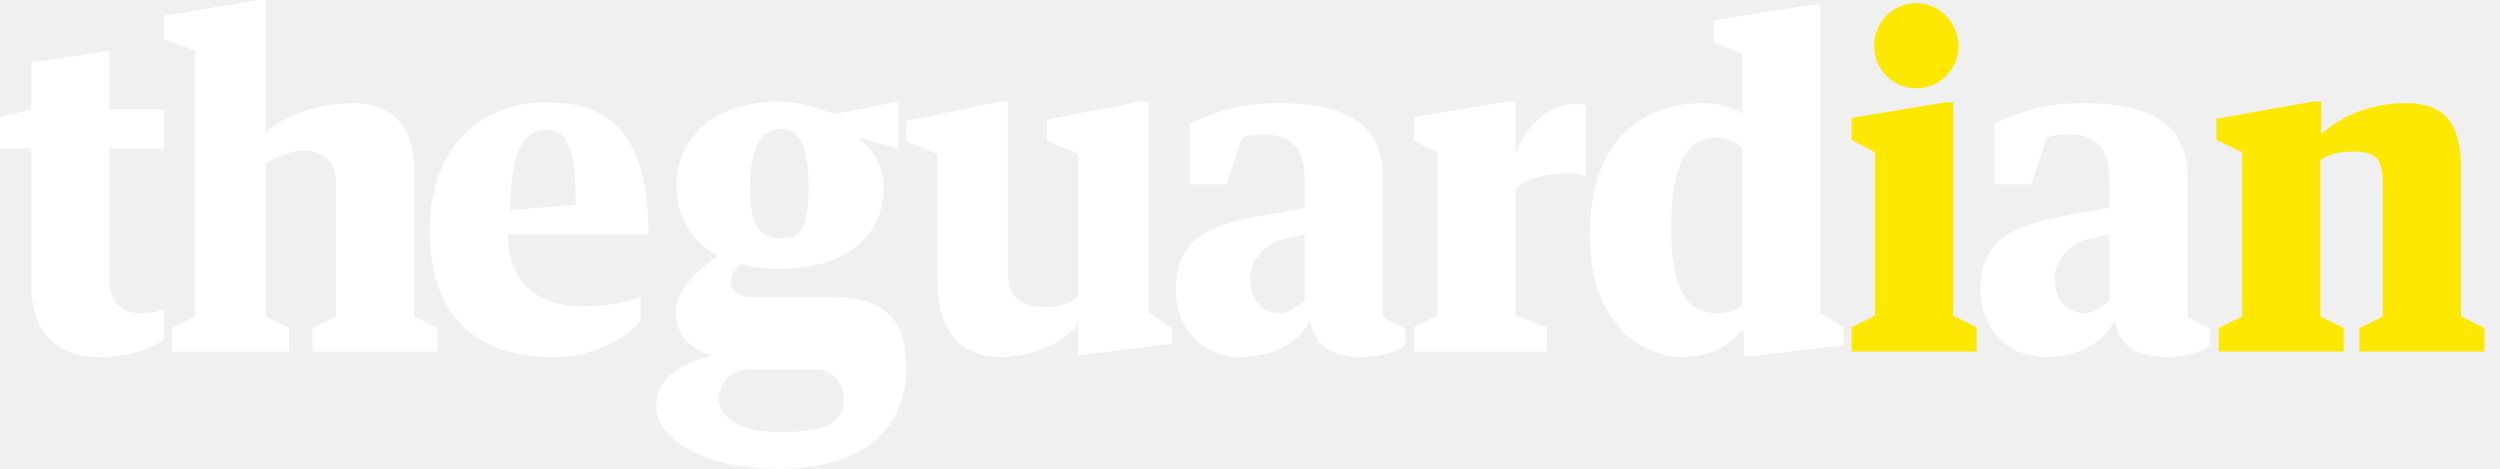
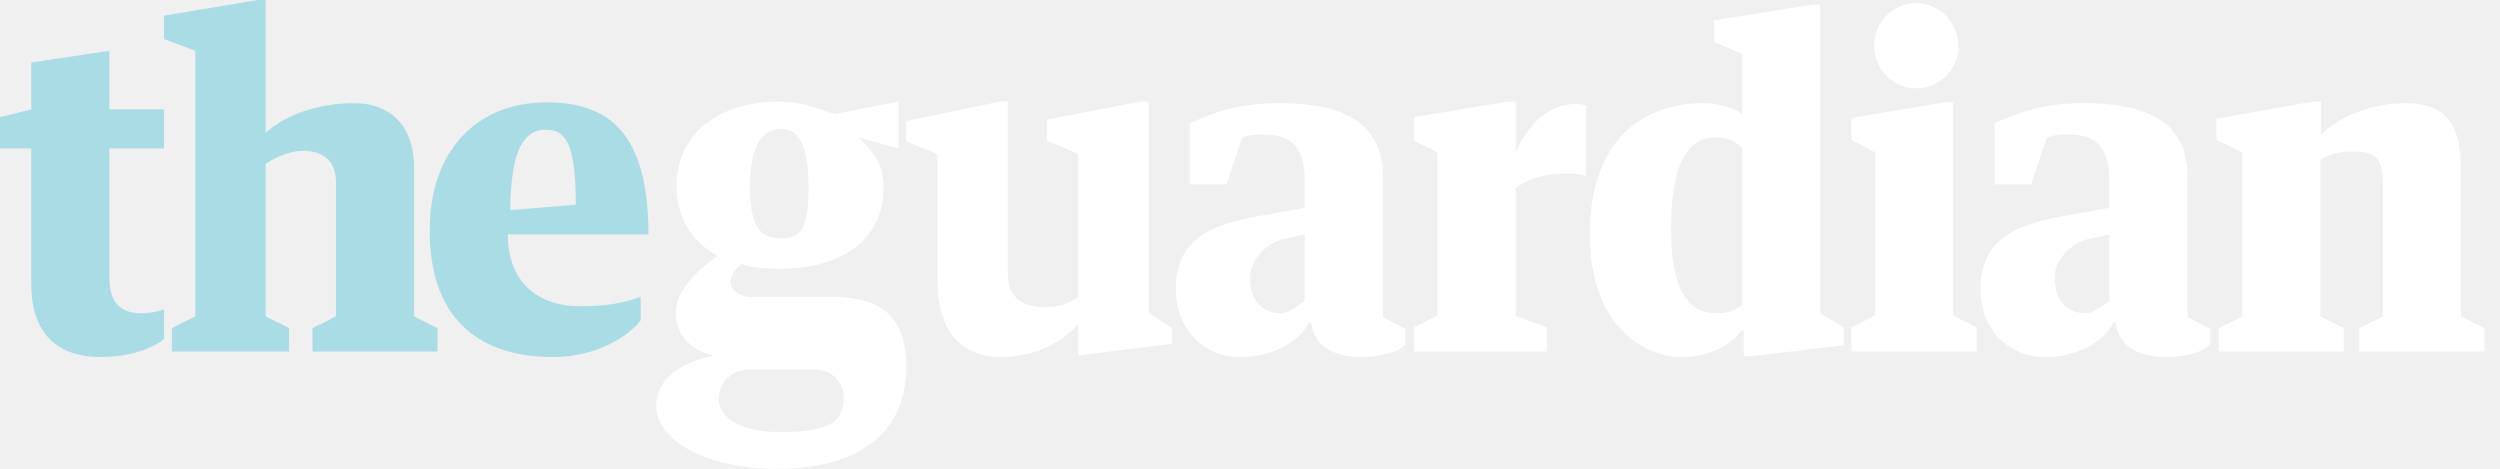
- <svg xmlns="http://www.w3.org/2000/svg" width="320" height="60">
-   <path d="M237 15.1v2.8l3 1.6v20.9l-3 1.5V45h16v-3.1l-3-1.5V13.1h-1l-12 2zM245.3.4c-3 0-5.4 2.4-5.4 5.5 0 3 2.4 5.4 5.4 5.4 2.9 0 5.4-2.4 5.4-5.4-.1-3.1-2.5-5.5-5.4-5.5zM284 45h16v-3l-3-1.5v-20c1.2-.9 2.8-1.1 4.3-1.1 2.8 0 3.7.9 3.7 4.1v17l-3 1.5v3h16v-3l-3-1.5v-19c0-5.7-2.1-8.3-7.1-8.3-4.1 0-8.1 1.5-10.8 4V13h-1l-12.4 2.2v2.7l3.3 1.6v21l-3 1.5v3z" fill="#fce800" />
-   <path d="M92 50.9c.1-1.5 1.1-3.4 3.7-3.6h8.6c2.5 0 3.7 2 3.7 3.6 0 3.2-2 4.4-8.3 4.4-5.5 0-7.8-2.2-7.7-4.4zM103.5 24c0 5.7-1.3 6.5-3.5 6.5s-4-.8-4-6.5c0-5.8 1.8-7.5 4-7.5s3.5 2 3.5 7.5zM96 38c-1.2 0-2.5-.8-2.5-1.9 0-.8.6-1.7 1.4-2.3 1.6.5 3 .6 5 .6 7.8 0 13.2-3.7 13.2-10.4 0-3-1.3-4.6-3.2-6.4L115 19v-6l-8.2 1.6c-1.9-.7-4.5-1.6-7-1.6-7.8 0-13.2 4.1-13.2 10.8 0 4.1 2 7.1 5 8.8l.2.2c-1.7 1.2-5.3 4-5.3 7.2 0 2.4 1.5 4.8 4.8 5.5-3.4.8-7.3 2.5-7.3 6.5 0 4.1 5.9 8 15.5 8 11.8 0 16.5-5.7 16.5-13 0-6.1-2.8-9-9.5-9H96zm32.3 7.7c.4 0 .9 0 1.3-.1 3.5-.3 6.7-2 8.4-4.2v4.1l12-1.5v-2l-3-2V13h-1l-12 2.3V18l4 1.7V38c-1.1.8-2.4 1.3-4.2 1.3-2.5 0-4.8-.8-4.8-4.3V13h-1l-12 2.5v2.6l4 1.6V36c0 5.4 2.2 9.7 8.3 9.7zM267 40.1c-1.9 0-4-1.1-4-4.6 0-2.4 2.4-4.7 4.8-5l2.2-.5v8.5s-1.9 1.6-3 1.6zm-2.3-22.9c3.9 0 5.3 2 5.3 5.9v3.5l-6.1 1.1c-5.9 1.1-10.4 2.9-10.4 9.3 0 5.1 3.5 8.7 8.3 8.7 3.8 0 7.4-1.7 8.7-4.4h.3c.5 3.3 3.3 4.4 6.4 4.4 2.4 0 4.8-.6 5.7-1.6v-2l-2.9-1.5v-18c0-7-5.2-9.4-13.3-9.4-5.3 0-8.6 1.3-11.4 2.6v7.8h4.7l2-6c1.1-.4 2.3-.4 2.7-.4zM164 40.1c-1.9 0-4-1.1-4-4.6 0-2.4 2.4-4.7 4.8-5l2.2-.5v8.5s-1.9 1.6-3 1.6zm-2.3-22.9c3.9 0 5.3 2 5.3 5.9v3.5l-6.1 1.1c-5.9 1.1-10.4 2.9-10.4 9.3 0 5.1 3.5 8.7 8.3 8.7 3.8 0 7.4-1.7 8.7-4.4h.3c.5 3.3 3.3 4.4 6.4 4.4 2.4 0 4.8-.6 5.7-1.6v-2l-2.9-1.5v-18c0-7-5.2-9.4-13.3-9.4-5.3 0-8.6 1.3-11.4 2.6v7.8h4.7l2-6c1.1-.4 2.3-.4 2.7-.4zm19.3.8l3 1.5v20.9l-3 1.5V45h17v-3.1l-4-1.5V24.1c1.8-1.4 4.1-1.9 6.8-1.9.9 0 1.6.2 2.2.3v-9c-.3-.1-.7-.2-1.2-.2-3.3 0-6 2.2-7.8 6.2V13h-1l-12 2v3zm42-3.4c-1.2-.9-3.3-1.4-5-1.4-7.4 0-14.5 4.4-14.5 16.8 0 11.9 7.1 15.7 11.8 15.7 3.8 0 6.4-1.7 7.6-3.4h.3v3.3h.9l11.9-1.4v-2.3l-3-1.8V.6h-1l-12.6 2v2.8l3.6 1.5v7.7zm0 24.4c-.7.6-1.7 1.1-3.2 1.1-4 0-5.9-3.3-5.9-10.9 0-8.7 2.4-11.6 5.6-11.6 1.8 0 2.8.6 3.5 1.4v20z" fill="#fff" />
-   <path fill="#fff" d="M83 30c0-13-5.1-16.9-13-16.9-9 0-15 6.2-15 16.4 0 10.5 5.5 16.2 15.8 16.2 5.6 0 9.7-2.7 11.2-4.7v-3c-2.1.7-3.9 1.2-7.7 1.2-5.6 0-9.3-3.2-9.3-9.2h18zM69.9 16.6c2.5 0 3.8 1.8 3.8 9.6l-8.4.7c.1-7.9 1.8-10.3 4.6-10.3zM37 45v-3l-3-1.5V21c1.2-.9 3.2-1.7 4.8-1.7 2.8 0 4.3 1.6 4.2 4.2v17L40 42v3h16v-3l-3-1.5v-19c0-5.7-3.3-8.3-7.7-8.3-4.1 0-8.6 1.3-11.3 3.8V0h-1L21 2v3l4 1.5v34L22 42v3h15zM4 36.4c0 5.7 2.8 9.3 8.9 9.3 3.1 0 6.2-.8 8.1-2.3v-3.8c-.8.3-1.9.5-2.9.5-2.9 0-4.1-1.6-4.1-4.6V19h7v-5h-7V6.5L4 8v6l-4 1v4h4v17.4z" />
+ <svg width="320" height="60" viewBox="0 0 320 60">
+   <path fill="#fff" d="M284 45h16v-3l-3-1.5v-20c1.2-.9 2.8-1.1 4.3-1.1 2.8 0 3.7.9 3.7 4.1v17l-3 1.5v3h16v-3l-3-1.5v-19c0-5.7-2.1-8.3-7.1-8.3-4.1 0-8.1 1.5-10.8 4v-4.2h-1l-12.4 2.2v2.7l3.3 1.6v21l-3 1.5v3zm-38.7-44.6c-3 0-5.4 2.4-5.4 5.5 0 3 2.4 5.4 5.4 5.4 2.9 0 5.4-2.4 5.4-5.4-.1-3.1-2.5-5.5-5.4-5.5zm-8.3 14.7v2.8l3 1.6v20.9l-3 1.5v3.1h16v-3.1l-3-1.5v-27.3h-1l-12 2zm-14 23.9c-.7.6-1.7 1.1-3.2 1.1-4 0-5.9-3.3-5.9-10.9 0-8.7 2.4-11.6 5.6-11.6 1.8 0 2.8.6 3.5 1.4v20zm0-24.4c-1.2-.9-3.3-1.4-5-1.4-7.4 0-14.5 4.4-14.5 16.8 0 11.9 7.1 15.7 11.8 15.7 3.8 0 6.4-1.7 7.6-3.4h.3v3.3h.9l11.9-1.4v-2.3l-3-1.8v-39.5h-1l-12.6 2v2.8l3.6 1.5v7.7zm-42 3.4l3 1.5v20.9l-3 1.5v3.1h17v-3.1l-4-1.5v-16.3c1.8-1.4 4.1-1.9 6.8-1.9.9 0 1.6.2 2.2.3v-9c-.3-.1-.7-.2-1.2-.2-3.3 0-6 2.2-7.8 6.2v-6.5h-1l-12 2v3zm-19.3-.8c3.9 0 5.3 2 5.3 5.9v3.5l-6.1 1.1c-5.9 1.1-10.4 2.9-10.4 9.3 0 5.1 3.5 8.7 8.3 8.7 3.8 0 7.4-1.7 8.7-4.4h.3c.5 3.3 3.3 4.4 6.4 4.4 2.4 0 4.8-.6 5.7-1.6v-2l-2.9-1.5v-18c0-7-5.2-9.4-13.3-9.4-5.3 0-8.6 1.3-11.4 2.6v7.8h4.7l2-6c1.1-.4 2.3-.4 2.7-.4zm2.3 22.9c-1.9 0-4-1.1-4-4.6 0-2.4 2.4-4.7 4.8-5l2.2-.5v8.5s-1.9 1.6-3 1.6zm100.7-22.9c3.9 0 5.3 2 5.3 5.9v3.5l-6.1 1.1c-5.9 1.1-10.4 2.9-10.4 9.3 0 5.1 3.5 8.7 8.3 8.7 3.8 0 7.4-1.7 8.7-4.4h.3c.5 3.3 3.3 4.4 6.4 4.4 2.4 0 4.8-.6 5.7-1.6v-2l-2.9-1.5v-18c0-7-5.2-9.4-13.3-9.4-5.3 0-8.6 1.3-11.4 2.6v7.8h4.7l2-6c1.1-.4 2.3-.4 2.7-.4zm2.3 22.9c-1.9 0-4-1.1-4-4.6 0-2.4 2.4-4.7 4.8-5l2.2-.5v8.5s-1.9 1.6-3 1.6zm-138.7 5.6c.4 0 .9 0 1.3-.1 3.5-.3 6.7-2 8.4-4.2v4.1l12-1.5v-2l-3-2v-27h-1l-12 2.3v2.7l4 1.7v18.3c-1.1.8-2.4 1.3-4.2 1.3-2.5 0-4.8-.8-4.8-4.3v-22h-1l-12 2.5v2.6l4 1.6v16.3c0 5.4 2.2 9.7 8.3 9.7zm-32.3-7.7c-1.2 0-2.5-.8-2.5-1.9 0-.8.6-1.7 1.4-2.3 1.6.5 3 .6 5 .6 7.8 0 13.2-3.7 13.2-10.4 0-3-1.3-4.6-3.2-6.4l5.1 1.4v-6l-8.2 1.6c-1.9-.7-4.5-1.6-7-1.6-7.8 0-13.2 4.1-13.2 10.8 0 4.1 2 7.1 5 8.8l.2.2c-1.7 1.2-5.3 4-5.3 7.2 0 2.4 1.5 4.8 4.8 5.5-3.4.8-7.3 2.5-7.3 6.5 0 4.1 5.9 8 15.5 8 11.8 0 16.5-5.7 16.5-13 0-6.1-2.8-9-9.5-9h-10.5zm7.5-14c0 5.7-1.3 6.5-3.5 6.5s-4-.8-4-6.5c0-5.8 1.8-7.5 4-7.5s3.5 2 3.5 7.5zm-11.5 26.9c.1-1.5 1.1-3.4 3.7-3.6h8.6c2.5 0 3.7 2 3.7 3.6 0 3.2-2 4.4-8.3 4.4-5.5 0-7.8-2.2-7.7-4.4z" />
+   <path fill="#AADCE6" d="M83 30c0-13-5.1-16.9-13-16.9-9 0-15 6.2-15 16.4 0 10.5 5.5 16.2 15.8 16.2 5.6 0 9.7-2.7 11.2-4.7v-3c-2.1.7-3.9 1.2-7.7 1.2-5.6 0-9.3-3.2-9.3-9.2h18zm-13.1-13.4c2.5 0 3.8 1.8 3.8 9.6l-8.4.7c.1-7.9 1.8-10.3 4.6-10.3zm-32.9 28.4v-3l-3-1.5v-19.5c1.2-.9 3.2-1.7 4.8-1.7 2.8 0 4.3 1.6 4.2 4.2v17l-3 1.5v3h16v-3l-3-1.5v-19c0-5.7-3.3-8.3-7.7-8.3-4.1 0-8.6 1.3-11.3 3.8v-17h-1l-12 2v3l4 1.5v34l-3 1.5v3h15zm-33-8.6c0 5.7 2.8 9.3 8.9 9.3 3.1 0 6.2-.8 8.1-2.3v-3.8c-.8.3-1.9.5-2.9.5-2.9 0-4.1-1.6-4.1-4.6v-16.5h7v-5h-7v-7.5l-10 1.5v6l-4 1v4h4v17.4z" />
</svg>
